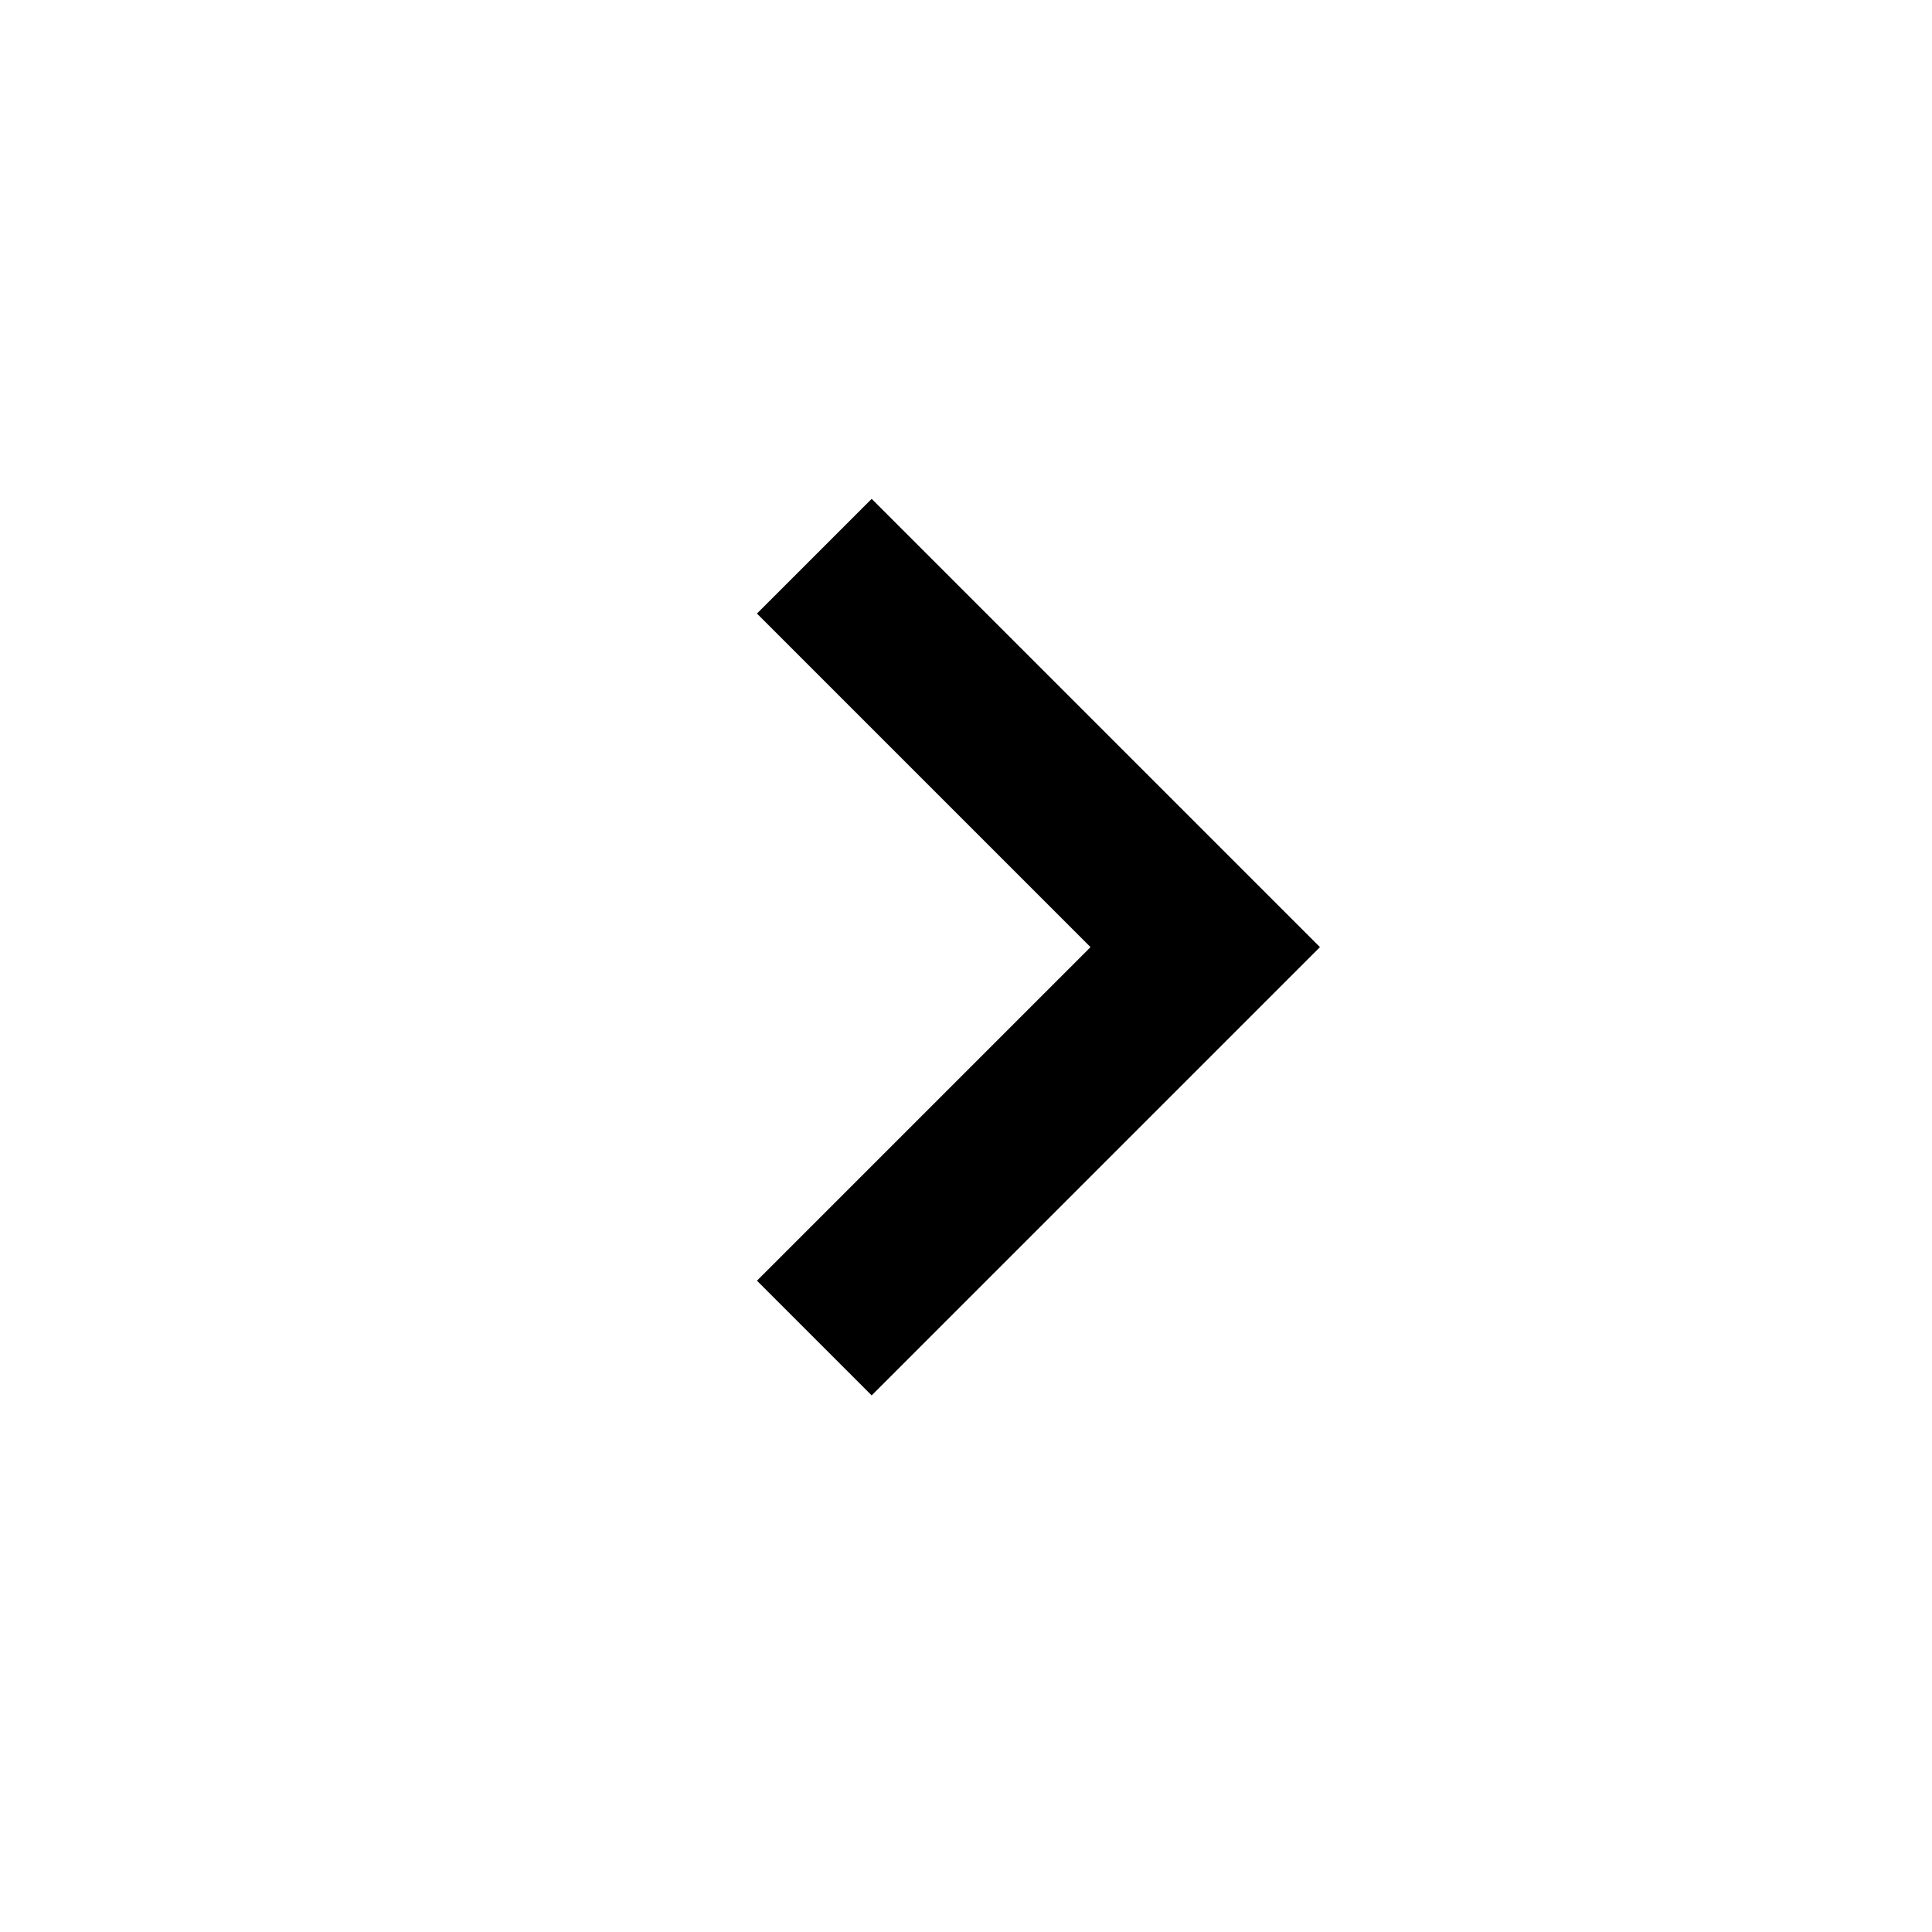
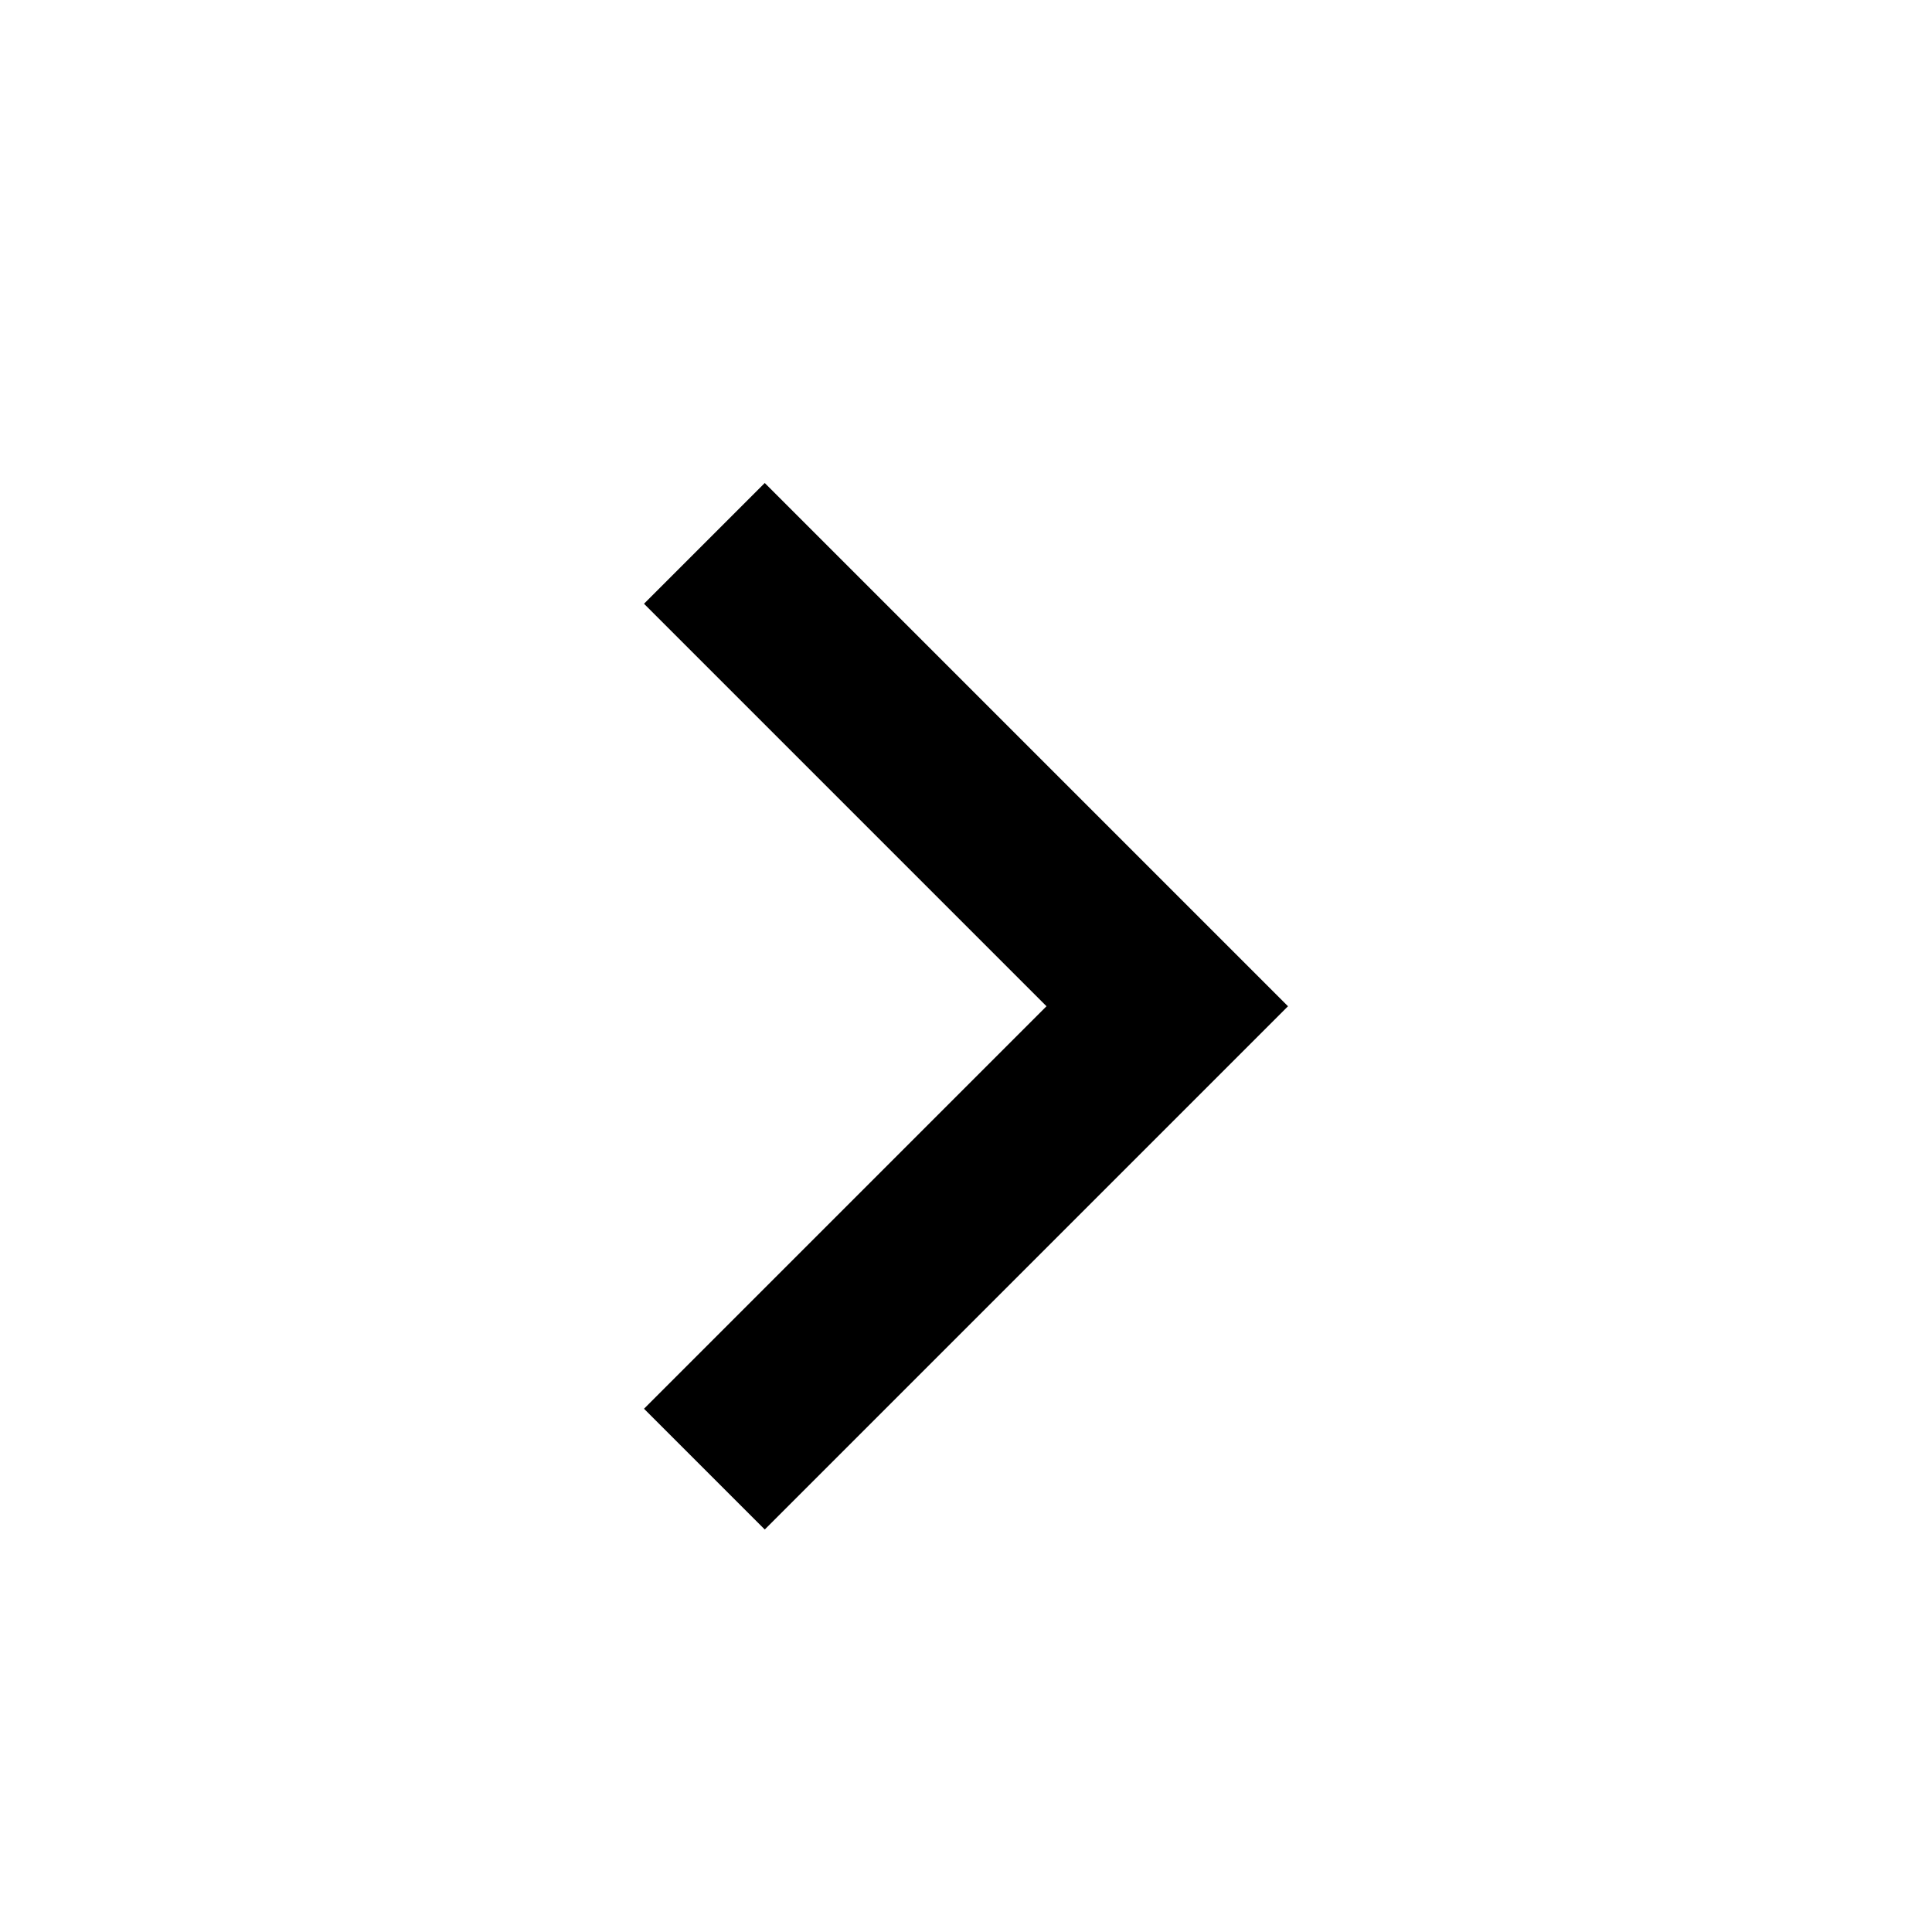
- <svg xmlns="http://www.w3.org/2000/svg" viewBox="0 0 512 512">
-   <path d="M289 251l-88.4 88.4 30.4 30.4 88.4-88.4 30.4-30.4-30.4-30.4-88.4-88.4-30.4 30.4L289 251z" />
+ <svg xmlns="http://www.w3.org/2000/svg" viewBox="0 0 128 128">
+   <path fill-rule="evenodd" clip-rule="evenodd" d="M69.333 66.667L42.667 40l8-8 34.666 34.667-34.666 34.666-8-8 26.666-26.666z" />
</svg>
